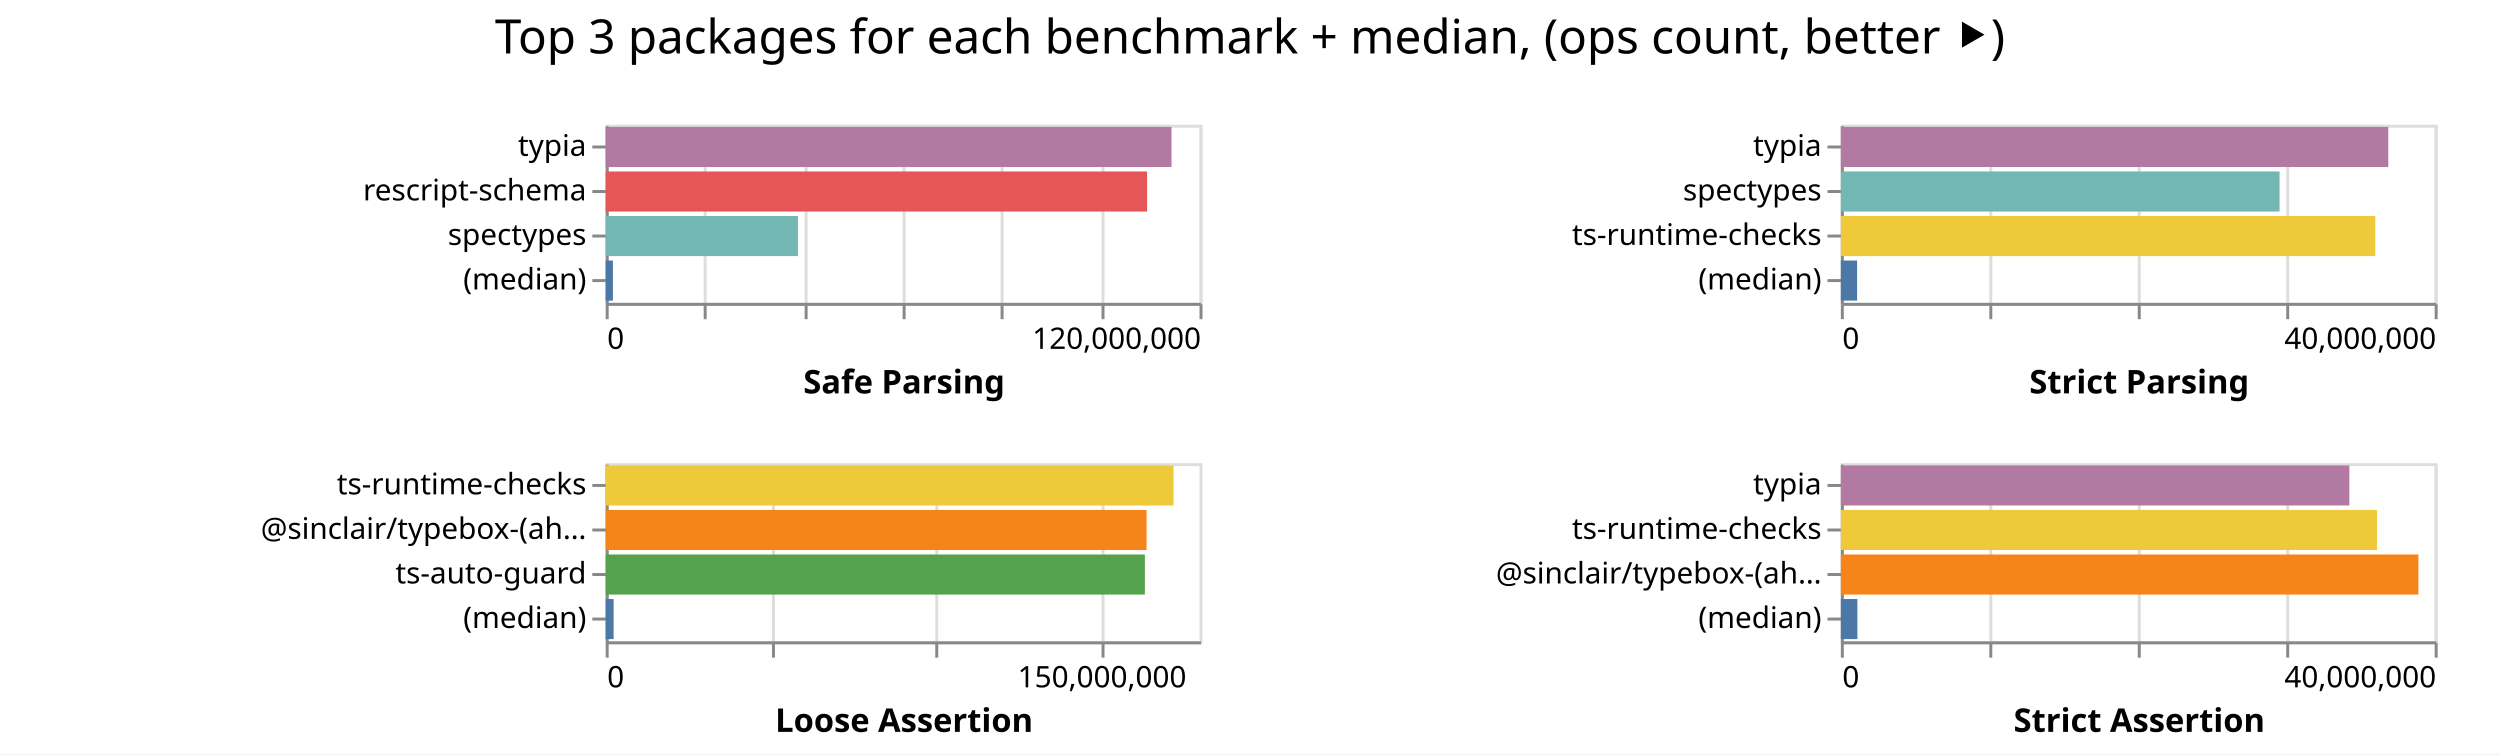
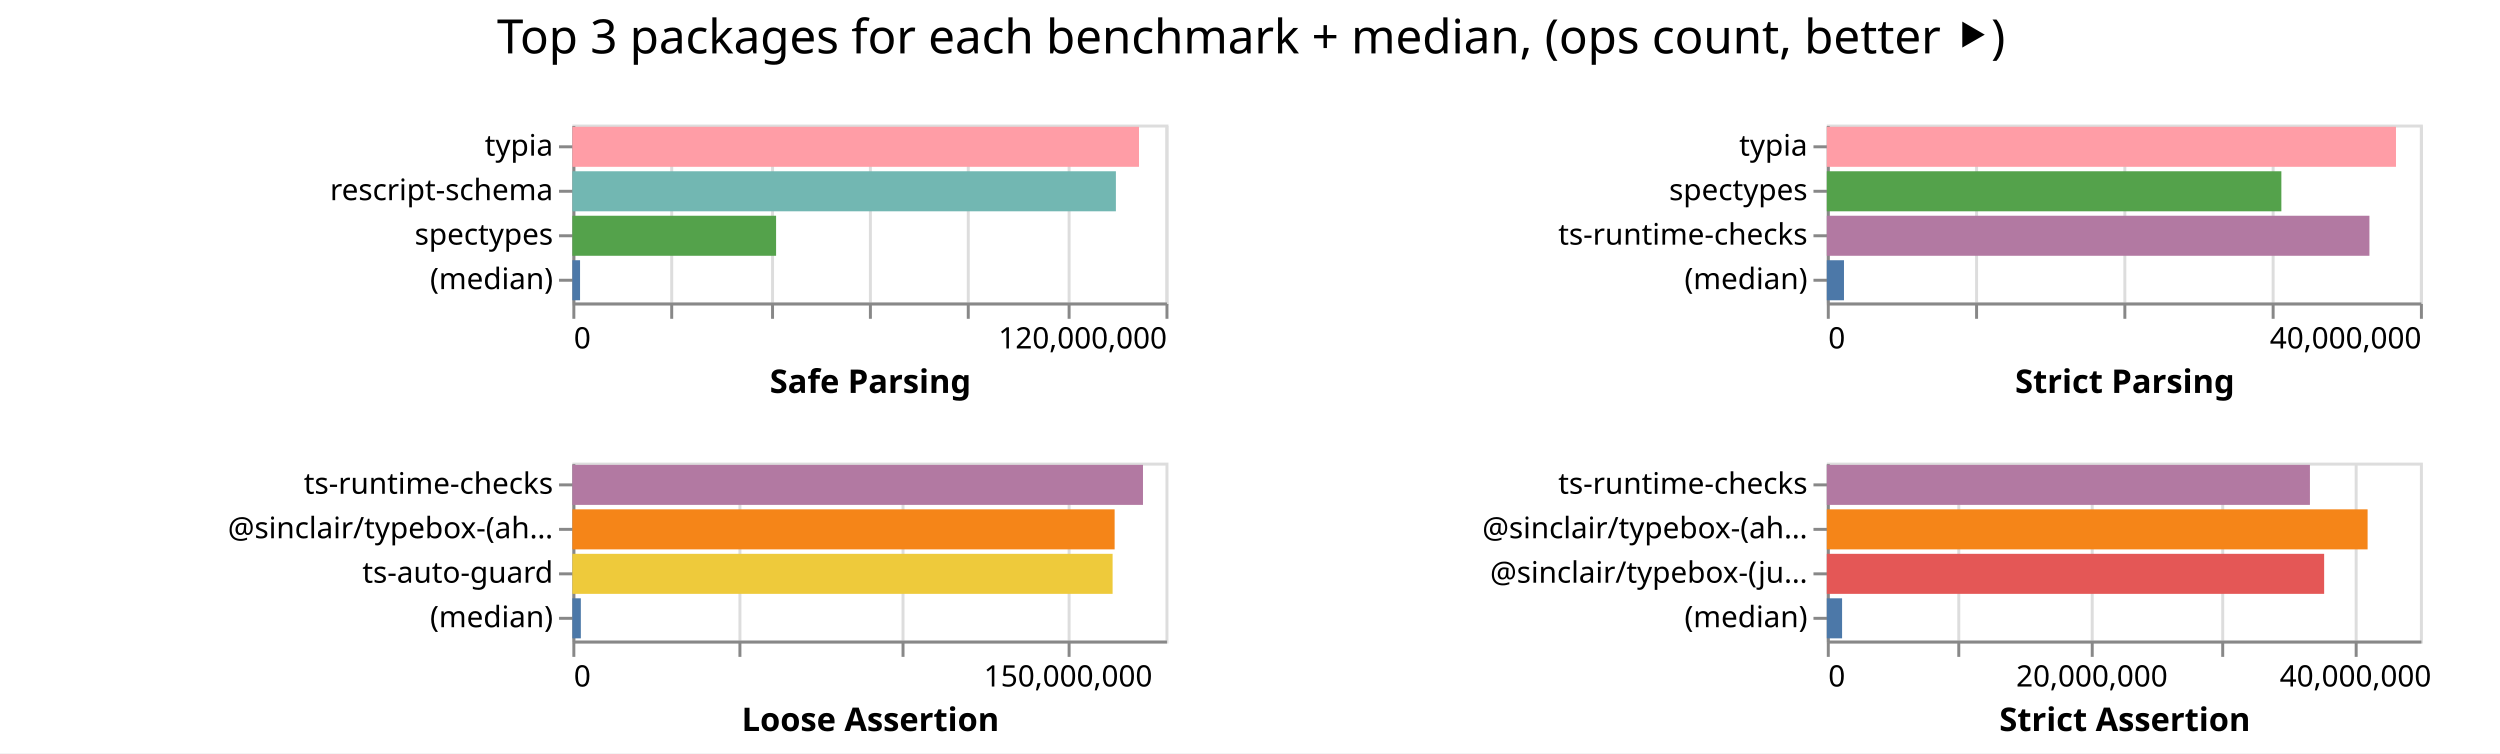
- <svg xmlns="http://www.w3.org/2000/svg" width="842" height="254" class="marks">
-   <path fill="#fff" d="M0 0h842v254H0z" />
+ <svg xmlns="http://www.w3.org/2000/svg" width="843" height="254" class="marks">
+   <path fill="#fff" d="M0 0h843v254H0z" />
  <g fill="none" stroke-miterlimit="10" aria-roledescription="group mark container" class="mark-group role-frame root">
-     <path d="M204 42" aria-hidden="true" class="background" />
+     <path d="M193 42" aria-hidden="true" class="background" />
    <g aria-roledescription="group mark container" class="mark-group role-scope child__Safe_Parsing_group">
-       <path stroke="#ddd" d="M204.5 42.5h200v60h-200Z" aria-hidden="true" class="background" />
+       <path stroke="#ddd" d="M193.5 42.5h200v60h-200Z" aria-hidden="true" class="background" />
      <g aria-hidden="true" class="mark-group role-axis">
-         <path d="M204.5 102.5" aria-hidden="true" class="background" pointer-events="none" />
+         <path d="M193.5 102.5" aria-hidden="true" class="background" pointer-events="none" />
        <g stroke="#ddd" class="mark-rule role-axis-grid" pointer-events="none">
-           <path d="M204.5 102.5v-60M237.5 102.5v-60M271.5 102.5v-60M304.5 102.5v-60M337.5 102.5v-60M371.5 102.5v-60M404.5 102.5v-60" />
+           <path d="M193.5 102.5v-60M226.5 102.5v-60M260.5 102.5v-60M293.5 102.5v-60M326.5 102.5v-60M360.5 102.5v-60M393.5 102.5v-60" />
        </g>
      </g>
      <g aria-label="X-axis titled 'Safe Parsing' for a linear scale with values from 0 to 120,000,000" aria-roledescription="axis" class="mark-group role-axis" pointer-events="none">
-         <path d="M204.5 102.5" aria-hidden="true" class="background" />
+         <path d="M193.5 102.5" aria-hidden="true" class="background" />
        <g stroke="#888" class="mark-rule role-axis-tick">
-           <path d="M204.5 102.5v5M237.5 102.5v5M271.5 102.5v5M304.5 102.5v5M337.5 102.5v5M371.5 102.5v5M404.5 102.5v5" />
+           <path d="M193.5 102.5v5M226.5 102.5v5M260.5 102.5v5M293.5 102.5v5M326.5 102.5v5M360.5 102.5v5M393.5 102.5v5" />
        </g>
        <g fill="#000" class="mark-text role-axis-label" font-family="sans-serif" font-size="10">
-           <text transform="translate(204.5 117.5)">0</text>
-           <text text-anchor="end" transform="translate(404.5 117.5)">120,000,000</text>
+           <text transform="translate(193.5 117.5)">0</text>
+           <text text-anchor="end" transform="translate(393.5 117.5)">120,000,000</text>
        </g>
-         <path stroke="#888" d="M204.5 102.5h200" class="mark-rule role-axis-domain" />
-         <text fill="#000" class="mark-text role-axis-title" font-family="sans-serif" font-size="11" font-weight="bold" text-anchor="middle" transform="translate(304.5 132.5)">Safe Parsing</text>
+         <path stroke="#888" d="M193.5 102.5h200" class="mark-rule role-axis-domain" />
+         <text fill="#000" class="mark-text role-axis-title" font-family="sans-serif" font-size="11" font-weight="bold" text-anchor="middle" transform="translate(293.5 132.5)">Safe Parsing</text>
      </g>
      <g aria-label="Y-axis for a discrete scale with 4 values: typia, rescript-schema, spectypes, (median)" aria-roledescription="axis" class="mark-group role-axis" pointer-events="none">
-         <path d="M204.5 42.5" aria-hidden="true" class="background" />
+         <path d="M193.5 42.5" aria-hidden="true" class="background" />
        <g stroke="#888" class="mark-rule role-axis-tick">
-           <path d="M204.5 49.5h-5M204.5 64.5h-5M204.5 79.5h-5M204.5 94.5h-5" />
+           <path d="M193.5 49.5h-5M193.5 64.5h-5M193.5 79.5h-5M193.5 94.5h-5" />
        </g>
        <g fill="#000" class="mark-text role-axis-label" font-family="sans-serif" font-size="10" text-anchor="end">
-           <text transform="translate(197.5 52.5)">typia</text>
-           <text transform="translate(197.5 67.5)">rescript-schema</text>
-           <text transform="translate(197.5 82.5)">spectypes</text>
-           <text transform="translate(197.5 97.5)">(median)</text>
+           <text transform="translate(186.5 52.5)">typia</text>
+           <text transform="translate(186.5 67.5)">rescript-schema</text>
+           <text transform="translate(186.5 82.5)">spectypes</text>
+           <text transform="translate(186.5 97.5)">(median)</text>
        </g>
-         <path stroke="#888" d="M204.5 42.5v60" class="mark-rule role-axis-domain" />
+         <path stroke="#888" d="M193.5 42.5v60" class="mark-rule role-axis-domain" />
      </g>
      <g aria-roledescription="rect mark container" class="mark-rect role-mark child__Safe_Parsing_marks">
-         <path fill="#b279a2" d="M204 42.75h190.573v13.5H204Z" aria-label="Safe Parsing: 114344065; name: typia" aria-roledescription="bar" />
-         <path fill="#e45756" d="M204 57.75h182.336v13.5H204Z" aria-label="Safe Parsing: 109401490; name: rescript-schema" aria-roledescription="bar" />
-         <path fill="#72b7b2" d="M204 72.75h64.744v13.5H204Z" aria-label="Safe Parsing: 38846348; name: spectypes" aria-roledescription="bar" />
-         <path fill="#4c78a8" d="M204 87.75h2.425v13.5H204Z" aria-label="Safe Parsing: 1454961; name: (median)" aria-roledescription="bar" />
+         <path fill="#ff9da6" d="M193 42.75h191.068v13.5H193Z" aria-label="Safe Parsing: 114640665; name: typia" aria-roledescription="bar" />
+         <path fill="#72b7b2" d="M193 57.75h183.279v13.5H193Z" aria-label="Safe Parsing: 109967413; name: rescript-schema" aria-roledescription="bar" />
+         <path fill="#54a24b" d="M193 72.75h68.698v13.5H193Z" aria-label="Safe Parsing: 41218730; name: spectypes" aria-roledescription="bar" />
+         <path fill="#4c78a8" d="M193 87.75h2.595v13.5H193Z" aria-label="Safe Parsing: 1556867; name: (median)" aria-roledescription="bar" />
      </g>
    </g>
    <g aria-roledescription="group mark container" class="mark-group role-scope child__Strict_Parsing_group">
-       <path stroke="#ddd" d="M620.5 42.5h200v60h-200Z" aria-hidden="true" class="background" />
+       <path stroke="#ddd" d="M616.5 42.5h200v60h-200Z" aria-hidden="true" class="background" />
      <g aria-hidden="true" class="mark-group role-axis">
-         <path d="M620.5 102.5" aria-hidden="true" class="background" pointer-events="none" />
+         <path d="M616.5 102.5" aria-hidden="true" class="background" pointer-events="none" />
        <g stroke="#ddd" class="mark-rule role-axis-grid" pointer-events="none">
-           <path d="M620.5 102.5v-60M670.5 102.5v-60M720.5 102.5v-60M770.5 102.5v-60M820.5 102.5v-60" />
+           <path d="M616.5 102.5v-60M666.5 102.5v-60M716.5 102.5v-60M766.5 102.5v-60M816.5 102.5v-60" />
        </g>
      </g>
      <g aria-label="X-axis titled 'Strict Parsing' for a linear scale with values from 0 to 40,000,000" aria-roledescription="axis" class="mark-group role-axis" pointer-events="none">
-         <path d="M620.5 102.5" aria-hidden="true" class="background" />
+         <path d="M616.5 102.5" aria-hidden="true" class="background" />
        <g stroke="#888" class="mark-rule role-axis-tick">
-           <path d="M620.5 102.5v5M670.5 102.5v5M720.5 102.5v5M770.5 102.5v5M820.5 102.5v5" />
+           <path d="M616.5 102.5v5M666.5 102.5v5M716.5 102.5v5M766.5 102.5v5M816.5 102.5v5" />
        </g>
        <g fill="#000" class="mark-text role-axis-label" font-family="sans-serif" font-size="10">
-           <text transform="translate(620.5 117.5)">0</text>
-           <text text-anchor="end" transform="translate(820.5 117.5)">40,000,000</text>
+           <text transform="translate(616.5 117.5)">0</text>
+           <text text-anchor="end" transform="translate(816.5 117.5)">40,000,000</text>
        </g>
-         <path stroke="#888" d="M620.5 102.5h200" class="mark-rule role-axis-domain" />
-         <text fill="#000" class="mark-text role-axis-title" font-family="sans-serif" font-size="11" font-weight="bold" text-anchor="middle" transform="translate(720.5 132.5)">Strict Parsing</text>
+         <path stroke="#888" d="M616.5 102.5h200" class="mark-rule role-axis-domain" />
+         <text fill="#000" class="mark-text role-axis-title" font-family="sans-serif" font-size="11" font-weight="bold" text-anchor="middle" transform="translate(716.5 132.5)">Strict Parsing</text>
      </g>
      <g aria-label="Y-axis for a discrete scale with 4 values: typia, spectypes, ts-runtime-checks, (median)" aria-roledescription="axis" class="mark-group role-axis" pointer-events="none">
-         <path d="M620.5 42.5" aria-hidden="true" class="background" />
+         <path d="M616.5 42.5" aria-hidden="true" class="background" />
        <g stroke="#888" class="mark-rule role-axis-tick">
-           <path d="M620.5 49.5h-5M620.5 64.5h-5M620.5 79.5h-5M620.5 94.5h-5" />
+           <path d="M616.5 49.5h-5M616.5 64.5h-5M616.5 79.5h-5M616.5 94.5h-5" />
        </g>
        <g fill="#000" class="mark-text role-axis-label" font-family="sans-serif" font-size="10" text-anchor="end">
-           <text transform="translate(613.5 52.5)">typia</text>
-           <text transform="translate(613.5 67.5)">spectypes</text>
-           <text transform="translate(613.5 82.5)">ts-runtime-checks</text>
-           <text transform="translate(613.5 97.5)">(median)</text>
+           <text transform="translate(609.5 52.5)">typia</text>
+           <text transform="translate(609.5 67.5)">spectypes</text>
+           <text transform="translate(609.5 82.5)">ts-runtime-checks</text>
+           <text transform="translate(609.5 97.5)">(median)</text>
        </g>
-         <path stroke="#888" d="M620.5 42.5v60" class="mark-rule role-axis-domain" />
+         <path stroke="#888" d="M616.5 42.5v60" class="mark-rule role-axis-domain" />
      </g>
      <g aria-roledescription="rect mark container" class="mark-rect role-mark child__Strict_Parsing_marks">
-         <path fill="#b279a2" d="M620 42.75h184.377v13.5H620Z" aria-label="Strict Parsing: 36875375; name: typia" aria-roledescription="bar" />
-         <path fill="#72b7b2" d="M620 57.75h147.755v13.5H620Z" aria-label="Strict Parsing: 29550978; name: spectypes" aria-roledescription="bar" />
-         <path fill="#eeca3b" d="M620 72.75h180.006v13.5H620Z" aria-label="Strict Parsing: 36001219; name: ts-runtime-checks" aria-roledescription="bar" />
-         <path fill="#4c78a8" d="M620 87.75h5.475v13.5H620Z" aria-label="Strict Parsing: 1095028; name: (median)" aria-roledescription="bar" />
+         <path fill="#ff9da6" d="M616 42.75h191.926v13.5H616Z" aria-label="Strict Parsing: 38385184; name: typia" aria-roledescription="bar" />
+         <path fill="#54a24b" d="M616 57.75h153.276v13.5H616Z" aria-label="Strict Parsing: 30655292; name: spectypes" aria-roledescription="bar" />
+         <path fill="#b279a2" d="M616 72.75h182.972v13.5H616Z" aria-label="Strict Parsing: 36594476; name: ts-runtime-checks" aria-roledescription="bar" />
+         <path fill="#4c78a8" d="M616 87.75h5.79v13.5H616Z" aria-label="Strict Parsing: 1157887; name: (median)" aria-roledescription="bar" />
      </g>
    </g>
    <g aria-roledescription="group mark container" class="mark-group role-scope child__Loose_Assertion_group">
-       <path stroke="#ddd" d="M204.5 156.5h200v60h-200Z" aria-hidden="true" class="background" />
+       <path stroke="#ddd" d="M193.5 156.5h200v60h-200Z" aria-hidden="true" class="background" />
      <g aria-hidden="true" class="mark-group role-axis">
-         <path d="M204.5 216.5" aria-hidden="true" class="background" pointer-events="none" />
+         <path d="M193.5 216.5" aria-hidden="true" class="background" pointer-events="none" />
        <g stroke="#ddd" class="mark-rule role-axis-grid" pointer-events="none">
-           <path d="M204.5 216.5v-60M260.5 216.5v-60M315.5 216.5v-60M371.5 216.5v-60" />
+           <path d="M193.5 216.5v-60M249.5 216.5v-60M304.5 216.5v-60M360.5 216.5v-60" />
        </g>
      </g>
      <g aria-label="X-axis titled 'Loose Assertion' for a linear scale with values from 0 to 180,000,000" aria-roledescription="axis" class="mark-group role-axis" pointer-events="none">
-         <path d="M204.5 216.5" aria-hidden="true" class="background" />
+         <path d="M193.5 216.5" aria-hidden="true" class="background" />
        <g stroke="#888" class="mark-rule role-axis-tick">
-           <path d="M204.5 216.5v5M260.5 216.5v5M315.5 216.5v5M371.5 216.5v5" />
+           <path d="M193.5 216.5v5M249.5 216.5v5M304.5 216.5v5M360.5 216.5v5" />
        </g>
        <g fill="#000" class="mark-text role-axis-label" font-family="sans-serif" font-size="10">
-           <text transform="translate(204.5 231.5)">0</text>
-           <text text-anchor="middle" transform="translate(371.167 231.5)">150,000,000</text>
+           <text transform="translate(193.5 231.5)">0</text>
+           <text text-anchor="middle" transform="translate(360.167 231.5)">150,000,000</text>
        </g>
-         <path stroke="#888" d="M204.5 216.5h200" class="mark-rule role-axis-domain" />
-         <text fill="#000" class="mark-text role-axis-title" font-family="sans-serif" font-size="11" font-weight="bold" text-anchor="middle" transform="translate(304.5 246.5)">Loose Assertion</text>
+         <path stroke="#888" d="M193.5 216.5h200" class="mark-rule role-axis-domain" />
+         <text fill="#000" class="mark-text role-axis-title" font-family="sans-serif" font-size="11" font-weight="bold" text-anchor="middle" transform="translate(293.5 246.5)">Loose Assertion</text>
      </g>
      <g aria-label="Y-axis for a discrete scale with 4 values: ts-runtime-checks, @sinclair/typebox-(ahead-of-time), ts-auto-guard, (median)" aria-roledescription="axis" class="mark-group role-axis" pointer-events="none">
-         <path d="M204.5 156.5" aria-hidden="true" class="background" />
+         <path d="M193.5 156.5" aria-hidden="true" class="background" />
        <g stroke="#888" class="mark-rule role-axis-tick">
-           <path d="M204.5 163.5h-5M204.5 178.5h-5M204.5 193.5h-5M204.5 208.5h-5" />
+           <path d="M193.5 163.5h-5M193.5 178.5h-5M193.5 193.5h-5M193.5 208.5h-5" />
        </g>
        <g fill="#000" class="mark-text role-axis-label" font-family="sans-serif" font-size="10" text-anchor="end">
-           <text transform="translate(197.5 166.5)">ts-runtime-checks</text>
-           <text transform="translate(197.5 181.5)">@sinclair/typebox-(ah…</text>
-           <text transform="translate(197.5 196.5)">ts-auto-guard</text>
-           <text transform="translate(197.5 211.5)">(median)</text>
+           <text transform="translate(186.5 166.5)">ts-runtime-checks</text>
+           <text transform="translate(186.5 181.5)">@sinclair/typebox-(ah…</text>
+           <text transform="translate(186.5 196.5)">ts-auto-guard</text>
+           <text transform="translate(186.5 211.5)">(median)</text>
        </g>
-         <path stroke="#888" d="M204.5 156.5v60" class="mark-rule role-axis-domain" />
+         <path stroke="#888" d="M193.5 156.5v60" class="mark-rule role-axis-domain" />
      </g>
      <g aria-roledescription="rect mark container" class="mark-rect role-mark child__Loose_Assertion_marks">
-         <path fill="#eeca3b" d="M204 156.75h191.245v13.5H204Z" aria-label="Loose Assertion: 172120252; name: ts-runtime-checks" aria-roledescription="bar" />
-         <path fill="#f58518" d="M204 171.75h182.163v13.5H204Z" aria-label="Loose Assertion: 163946688; name: @sinclair/typebox-(ahead-of-time)" aria-roledescription="bar" />
-         <path fill="#54a24b" d="M204 186.75h181.593v13.5H204Z" aria-label="Loose Assertion: 163433673; name: ts-auto-guard" aria-roledescription="bar" />
-         <path fill="#4c78a8" d="M204 201.75h2.67v13.5H204Z" aria-label="Loose Assertion: 2403524; name: (median)" aria-roledescription="bar" />
+         <path fill="#b279a2" d="M193 156.75h192.414v13.5H193Z" aria-label="Loose Assertion: 173172478; name: ts-runtime-checks" aria-roledescription="bar" />
+         <path fill="#f58518" d="M193 171.75h182.853v13.5H193Z" aria-label="Loose Assertion: 164568070; name: @sinclair/typebox-(ahead-of-time)" aria-roledescription="bar" />
+         <path fill="#eeca3b" d="M193 186.75h182.17v13.5H193Z" aria-label="Loose Assertion: 163952606; name: ts-auto-guard" aria-roledescription="bar" />
+         <path fill="#4c78a8" d="M193 201.75h2.86v13.5H193Z" aria-label="Loose Assertion: 2573442.5; name: (median)" aria-roledescription="bar" />
      </g>
    </g>
    <g aria-roledescription="group mark container" class="mark-group role-scope child__Strict_Assertion_group">
-       <path stroke="#ddd" d="M620.5 156.5h200v60h-200Z" aria-hidden="true" class="background" />
+       <path stroke="#ddd" d="M616.5 156.5h200v60h-200Z" aria-hidden="true" class="background" />
      <g aria-hidden="true" class="mark-group role-axis">
-         <path d="M620.5 216.5" aria-hidden="true" class="background" pointer-events="none" />
+         <path d="M616.5 216.5" aria-hidden="true" class="background" pointer-events="none" />
        <g stroke="#ddd" class="mark-rule role-axis-grid" pointer-events="none">
-           <path d="M620.5 216.5v-60M670.5 216.5v-60M720.5 216.5v-60M770.5 216.5v-60M820.5 216.5v-60" />
+           <path d="M616.5 216.5v-60M660.5 216.5v-60M705.5 216.5v-60M749.5 216.5v-60M794.5 216.5v-60" />
        </g>
      </g>
-       <g aria-label="X-axis titled 'Strict Assertion' for a linear scale with values from 0 to 40,000,000" aria-roledescription="axis" class="mark-group role-axis" pointer-events="none">
-         <path d="M620.5 216.5" aria-hidden="true" class="background" />
+       <g aria-label="X-axis titled 'Strict Assertion' for a linear scale with values from 0 to 45,000,000" aria-roledescription="axis" class="mark-group role-axis" pointer-events="none">
+         <path d="M616.5 216.5" aria-hidden="true" class="background" />
        <g stroke="#888" class="mark-rule role-axis-tick">
-           <path d="M620.5 216.5v5M670.5 216.5v5M720.5 216.5v5M770.5 216.5v5M820.5 216.5v5" />
+           <path d="M616.5 216.5v5M660.5 216.5v5M705.5 216.5v5M749.5 216.5v5M794.5 216.5v5" />
        </g>
        <g fill="#000" class="mark-text role-axis-label" font-family="sans-serif" font-size="10">
-           <text transform="translate(620.5 231.5)">0</text>
-           <text text-anchor="end" transform="translate(820.5 231.5)">40,000,000</text>
+           <text transform="translate(616.5 231.5)">0</text>
+           <text text-anchor="middle" transform="translate(705.389 231.5)">20,000,000</text>
+           <text text-anchor="middle" transform="translate(794.278 231.5)">40,000,000</text>
        </g>
-         <path stroke="#888" d="M620.5 216.5h200" class="mark-rule role-axis-domain" />
-         <text fill="#000" class="mark-text role-axis-title" font-family="sans-serif" font-size="11" font-weight="bold" text-anchor="middle" transform="translate(720.5 246.5)">Strict Assertion</text>
+         <path stroke="#888" d="M616.5 216.5h200" class="mark-rule role-axis-domain" />
+         <text fill="#000" class="mark-text role-axis-title" font-family="sans-serif" font-size="11" font-weight="bold" text-anchor="middle" transform="translate(716.5 246.5)">Strict Assertion</text>
      </g>
-       <g aria-label="Y-axis for a discrete scale with 4 values: typia, ts-runtime-checks, @sinclair/typebox-(ahead-of-time), (median)" aria-roledescription="axis" class="mark-group role-axis" pointer-events="none">
-         <path d="M620.5 156.5" aria-hidden="true" class="background" />
+       <g aria-label="Y-axis for a discrete scale with 4 values: ts-runtime-checks, @sinclair/typebox-(ahead-of-time), @sinclair/typebox-(just-in-time), (median)" aria-roledescription="axis" class="mark-group role-axis" pointer-events="none">
+         <path d="M616.5 156.5" aria-hidden="true" class="background" />
        <g stroke="#888" class="mark-rule role-axis-tick">
-           <path d="M620.5 163.5h-5M620.5 178.5h-5M620.5 193.5h-5M620.5 208.5h-5" />
+           <path d="M616.5 163.5h-5M616.5 178.5h-5M616.5 193.5h-5M616.5 208.5h-5" />
        </g>
        <g fill="#000" class="mark-text role-axis-label" font-family="sans-serif" font-size="10" text-anchor="end">
-           <text transform="translate(613.5 166.5)">typia</text>
-           <text transform="translate(613.5 181.5)">ts-runtime-checks</text>
-           <text transform="translate(613.5 196.5)">@sinclair/typebox-(ah…</text>
-           <text transform="translate(613.5 211.5)">(median)</text>
+           <text transform="translate(609.5 166.5)">ts-runtime-checks</text>
+           <text transform="translate(609.5 181.5)">@sinclair/typebox-(ah…</text>
+           <text transform="translate(609.5 196.5)">@sinclair/typebox-(ju…</text>
+           <text transform="translate(609.5 211.5)">(median)</text>
        </g>
-         <path stroke="#888" d="M620.5 156.5v60" class="mark-rule role-axis-domain" />
+         <path stroke="#888" d="M616.5 156.5v60" class="mark-rule role-axis-domain" />
      </g>
      <g aria-roledescription="rect mark container" class="mark-rect role-mark child__Strict_Assertion_marks">
-         <path fill="#b279a2" d="M620 156.75h171.264v13.5H620Z" aria-label="Strict Assertion: 34252842; name: typia" aria-roledescription="bar" />
-         <path fill="#eeca3b" d="M620 171.75h180.595v13.5H620Z" aria-label="Strict Assertion: 36119059; name: ts-runtime-checks" aria-roledescription="bar" />
-         <path fill="#f58518" d="M620 186.75h194.522v13.5H620Z" aria-label="Strict Assertion: 38904304; name: @sinclair/typebox-(ahead-of-time)" aria-roledescription="bar" />
-         <path fill="#4c78a8" d="M620 201.75h5.563v13.5H620Z" aria-label="Strict Assertion: 1112637; name: (median)" aria-roledescription="bar" />
+         <path fill="#b279a2" d="M616 156.75h162.908v13.5H616Z" aria-label="Strict Assertion: 36654318; name: ts-runtime-checks" aria-roledescription="bar" />
+         <path fill="#f58518" d="M616 171.75h182.355v13.5H616Z" aria-label="Strict Assertion: 41029920; name: @sinclair/typebox-(ahead-of-time)" aria-roledescription="bar" />
+         <path fill="#e45756" d="M616 186.75h167.701v13.5H616Z" aria-label="Strict Assertion: 37732790; name: @sinclair/typebox-(just-in-time)" aria-roledescription="bar" />
+         <path fill="#4c78a8" d="M616 201.75h5.15v13.5H616Z" aria-label="Strict Assertion: 1158788; name: (median)" aria-roledescription="bar" />
      </g>
    </g>
    <g class="mark-group role-title">
-       <path d="M421 5" aria-hidden="true" class="background" pointer-events="none" />
-       <text fill="#000" aria-label="Title text 'Top 3 packages for each benchmark + median, (ops count, better ⯈)'" aria-roledescription="title" class="mark-text role-title-text" font-family="sans-serif" font-size="16" pointer-events="none" text-anchor="middle" transform="translate(421 18)">Top 3 packages for each benchmark + median, (ops count, better ⯈)</text>
+       <path d="M421.889 5" aria-hidden="true" class="background" pointer-events="none" />
+       <text fill="#000" aria-label="Title text 'Top 3 packages for each benchmark + median, (ops count, better ⯈)'" aria-roledescription="title" class="mark-text role-title-text" font-family="sans-serif" font-size="16" pointer-events="none" text-anchor="middle" transform="translate(421.889 18)">Top 3 packages for each benchmark + median, (ops count, better ⯈)</text>
    </g>
  </g>
</svg>
